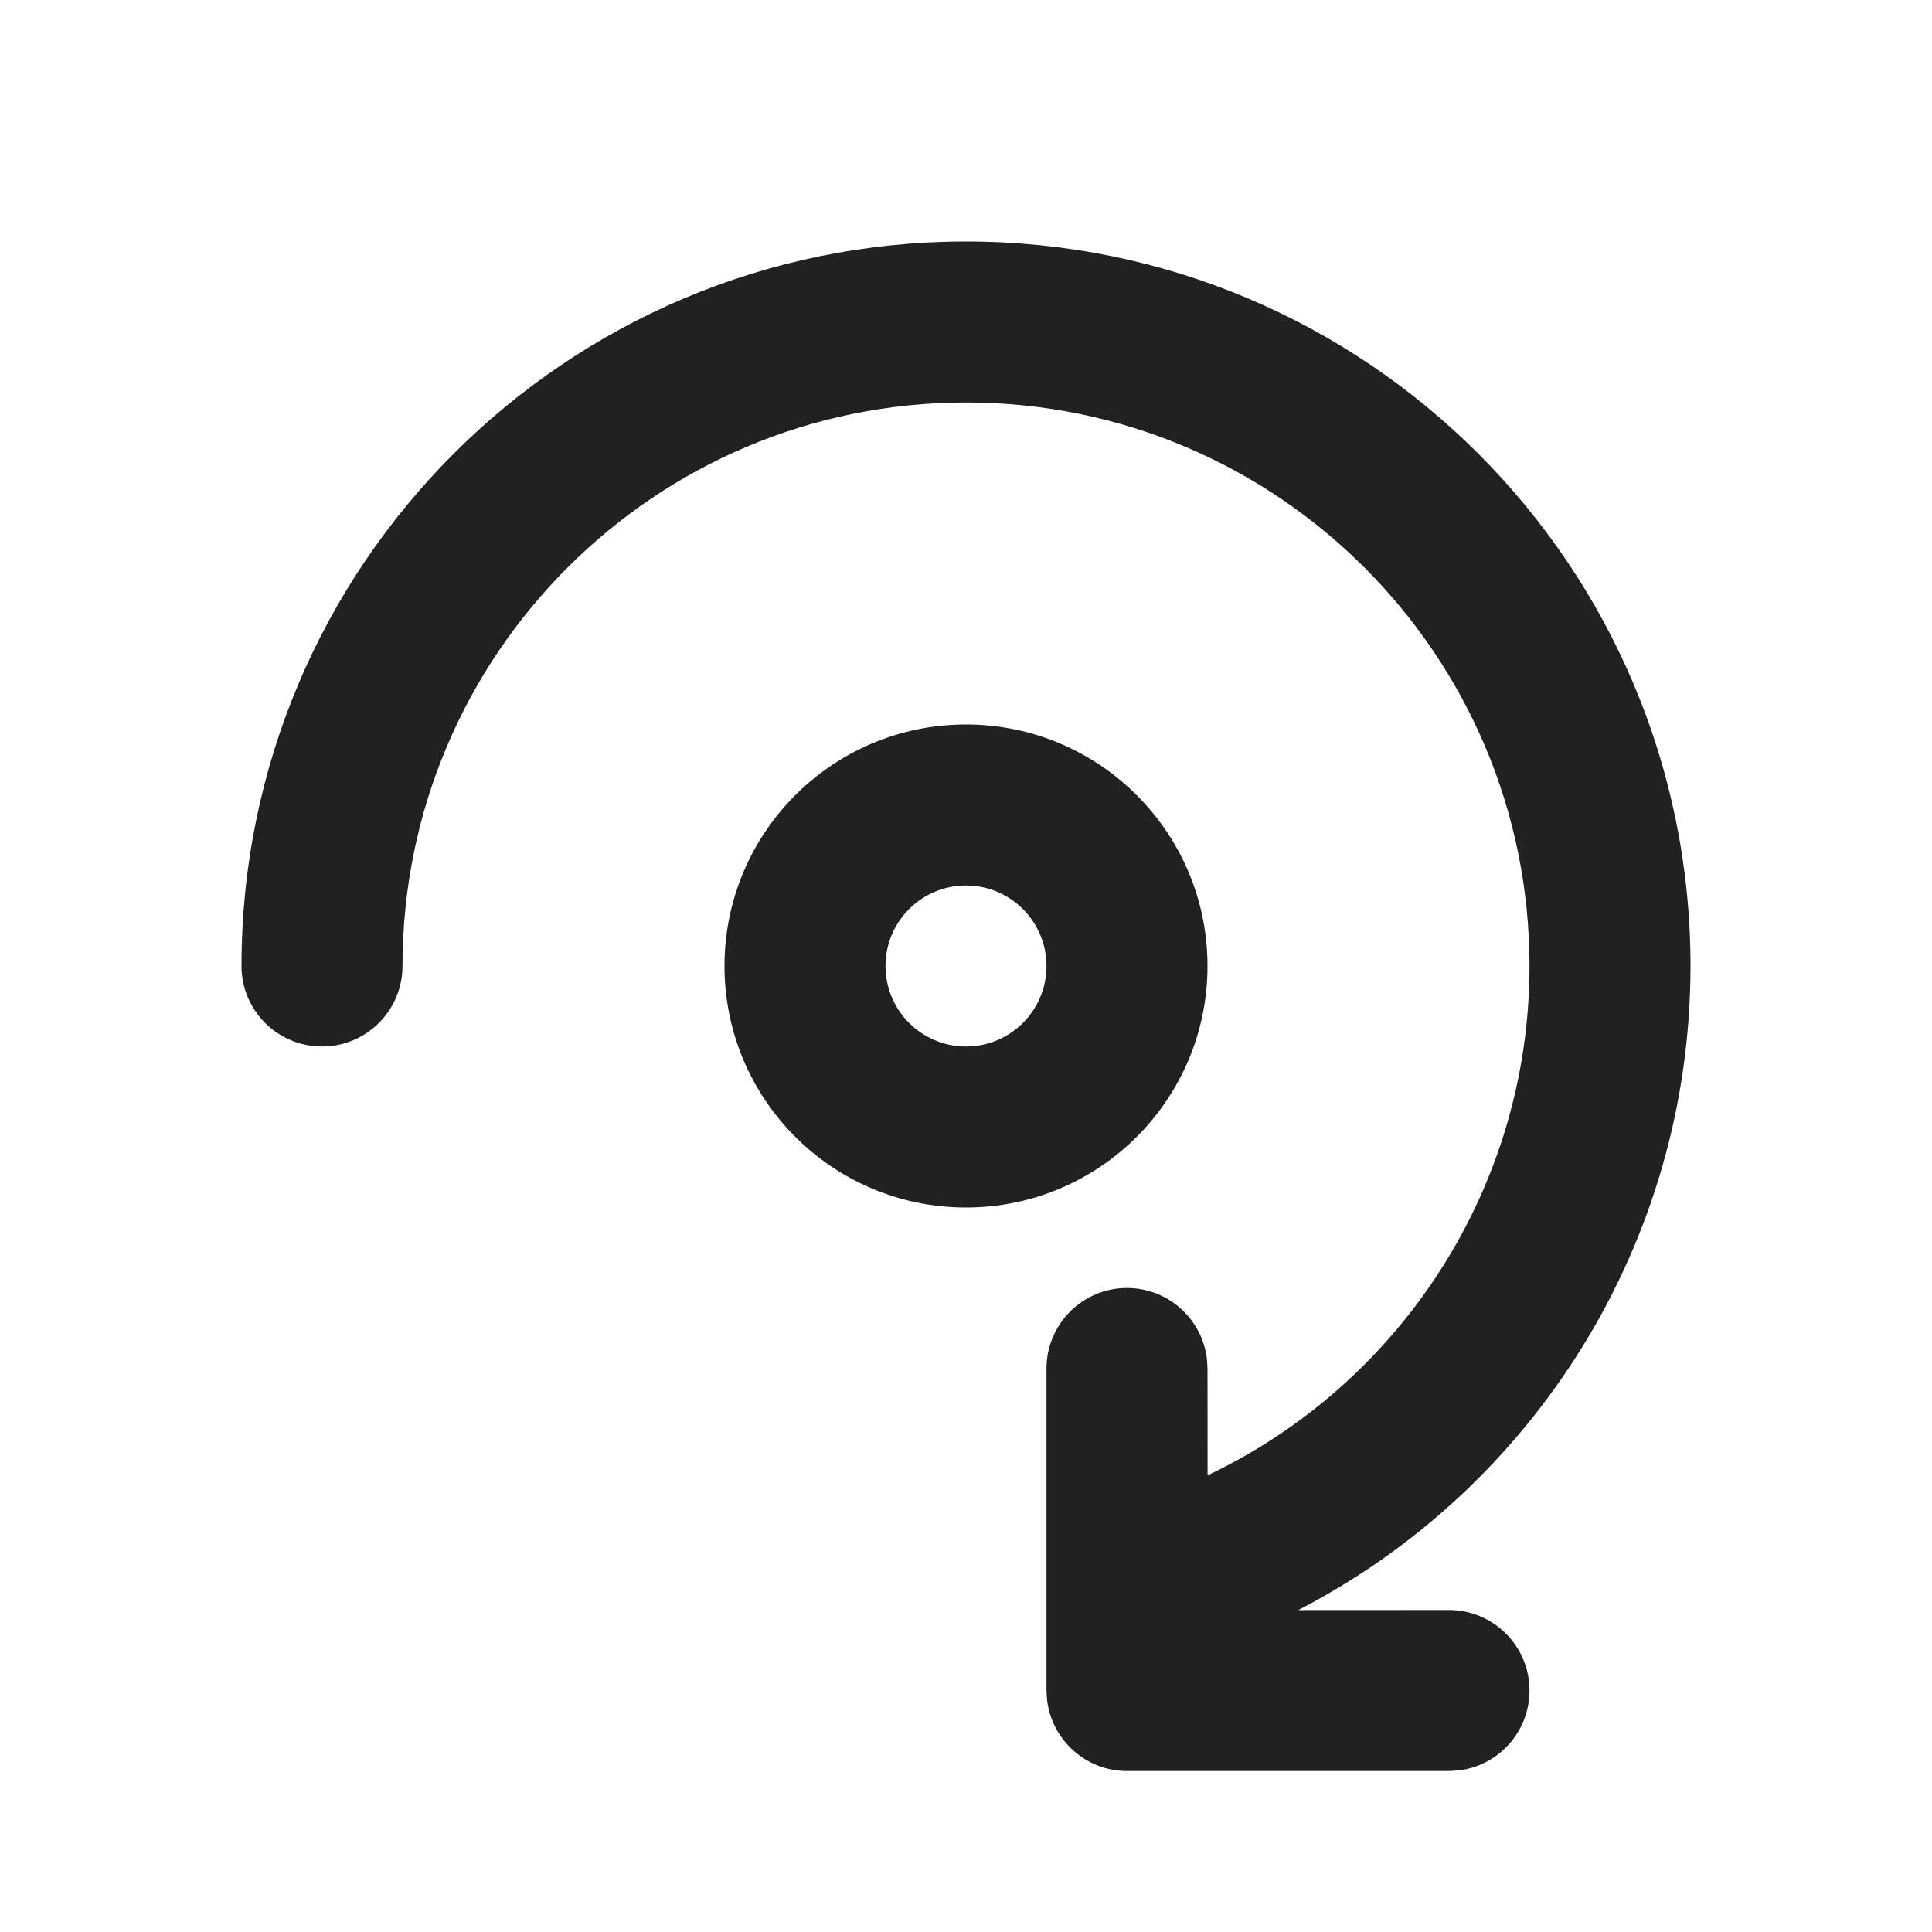
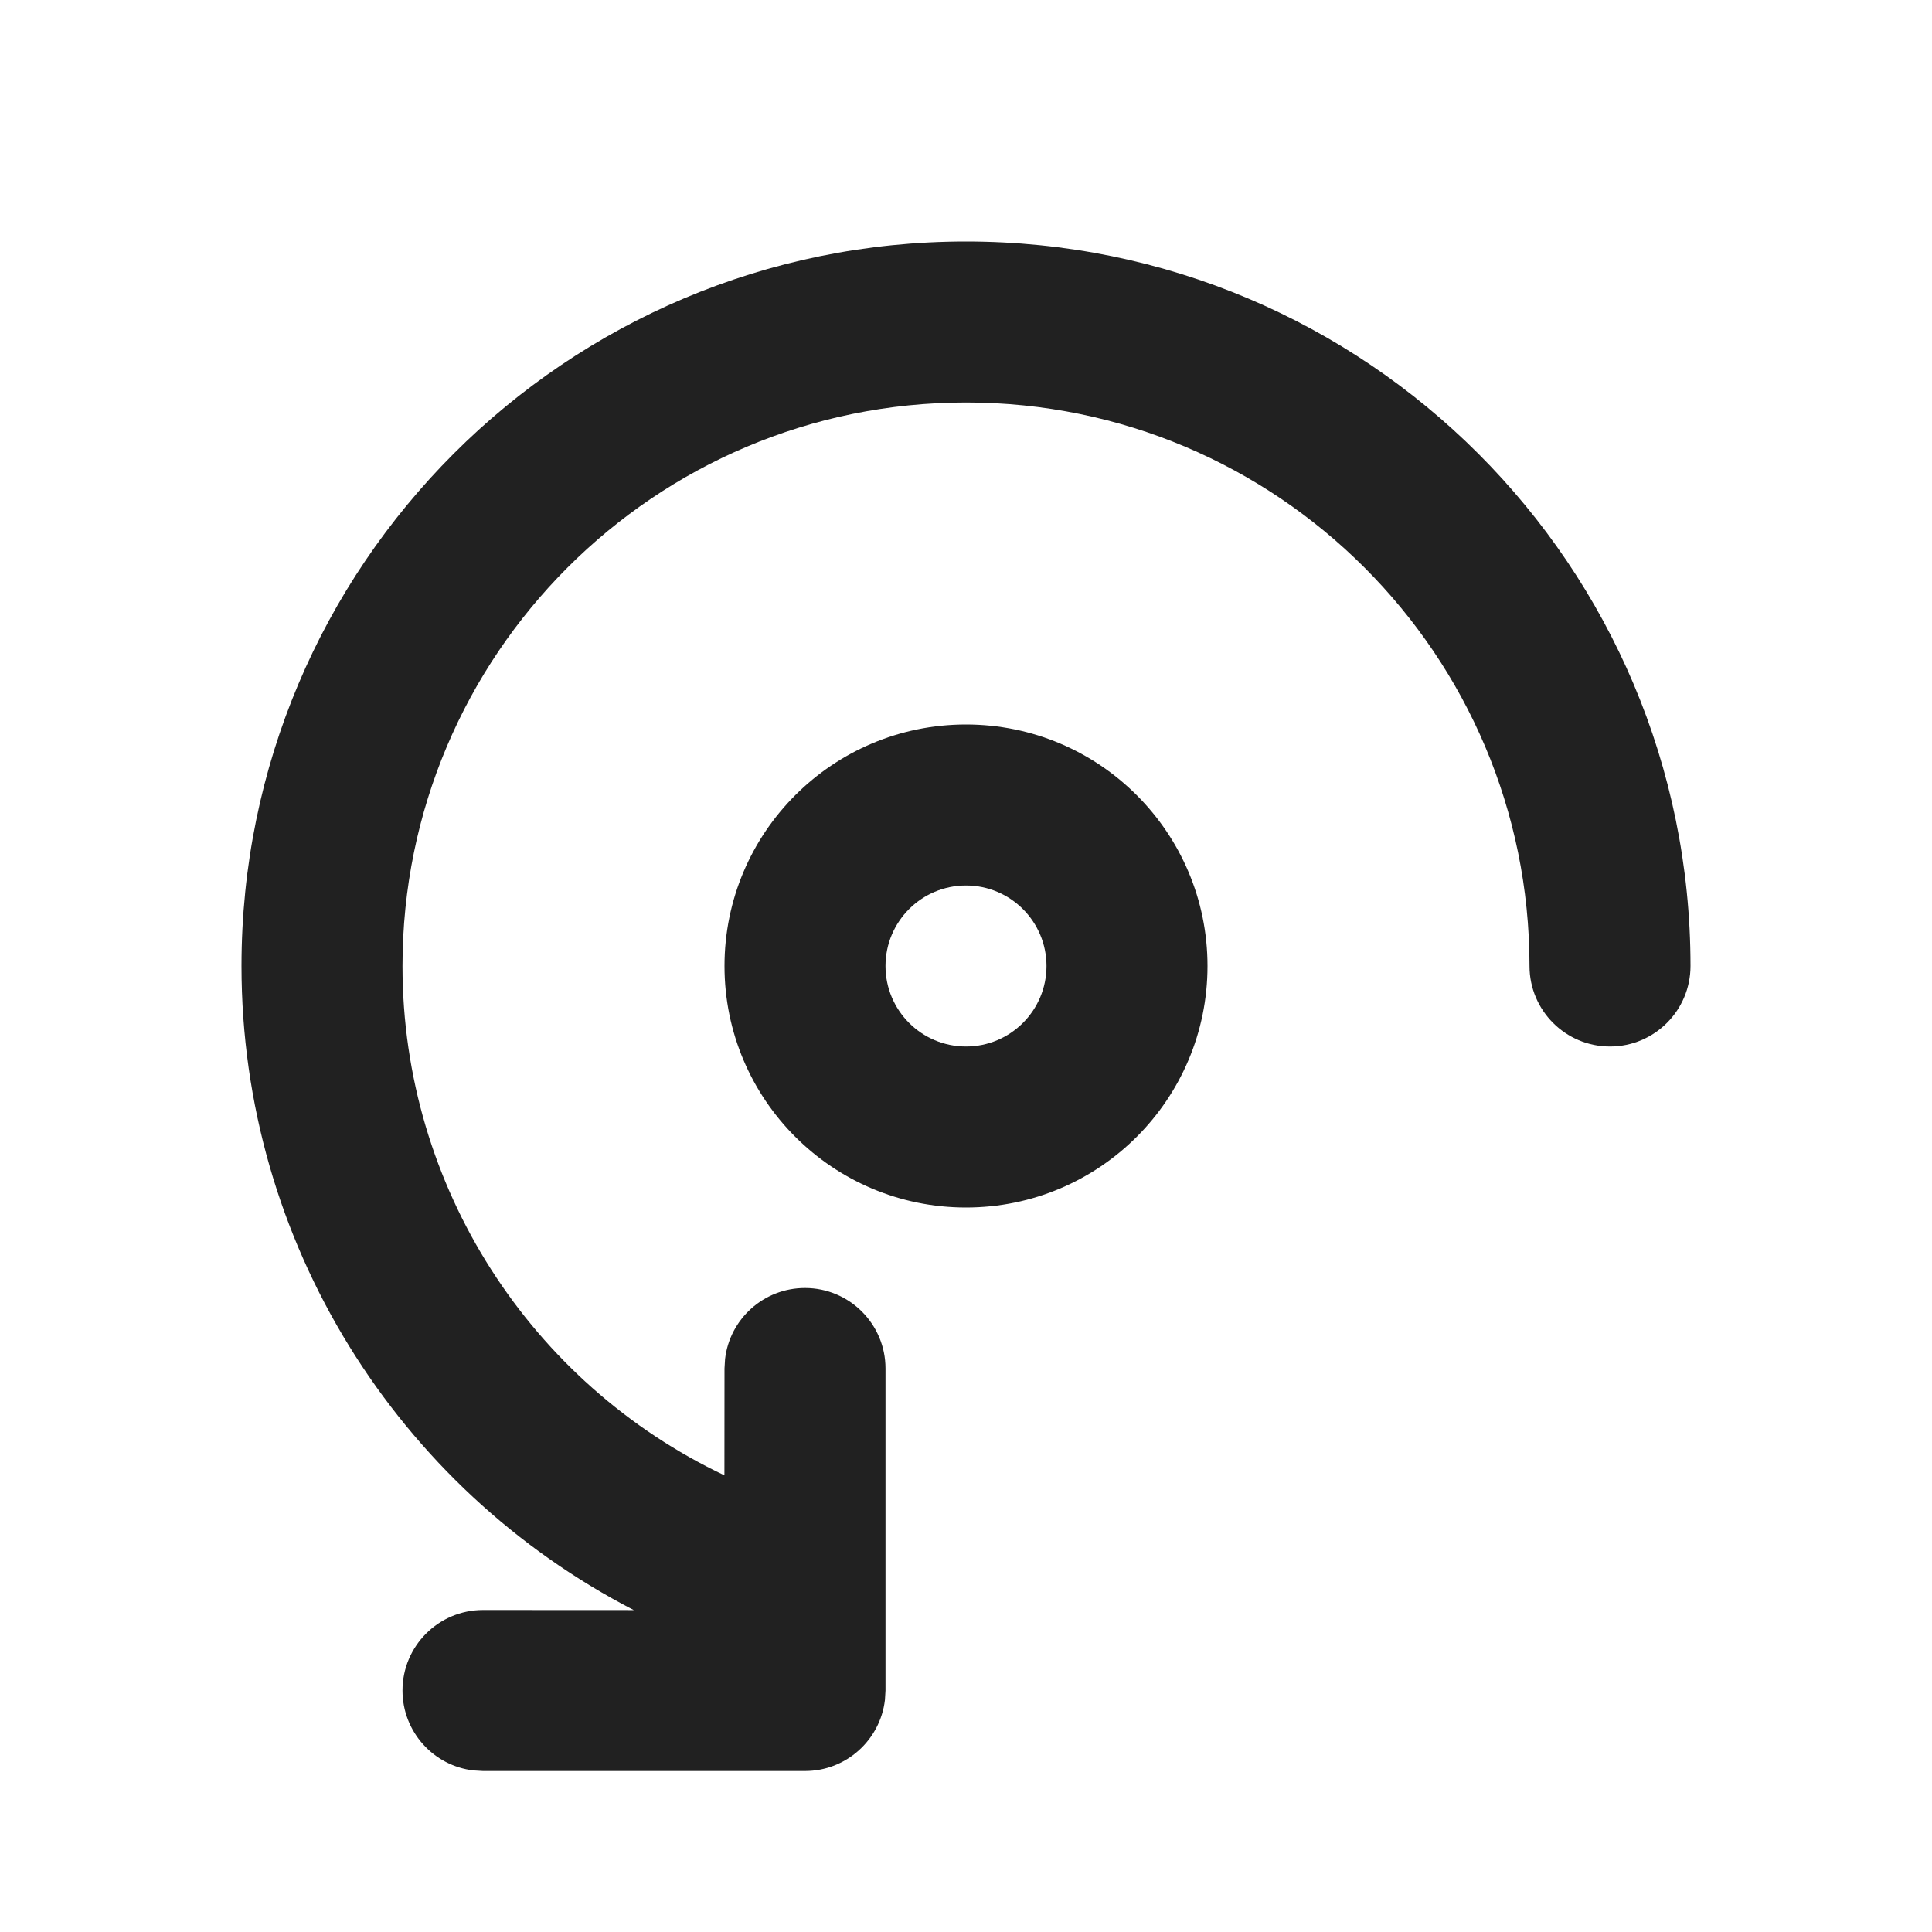
<svg xmlns="http://www.w3.org/2000/svg" width="24" height="24" viewBox="0 0 24 24" fill="none">
-   <path d="M12 3C16.971 3 21 7.029 21 12C21 15.436 19.058 18.488 16.127 20.001L18 20C18.552 20 19 20.448 19 21C19 21.513 18.614 21.936 18.117 21.993L18 22H14C13.487 22 13.065 21.614 13.007 21.117L13 21V17C13 16.448 13.448 16 14 16C14.513 16 14.935 16.386 14.993 16.883L15 17L15.001 18.327C17.397 17.19 19 14.753 19 12C19 8.134 15.866 5 12 5C8.134 5 5 8.134 5 12C5 12.552 4.552 13 4 13C3.448 13 3 12.552 3 12C3 7.029 7.029 3 12 3ZM12 9C13.657 9 15 10.343 15 12C15 13.657 13.657 15 12 15C10.343 15 9 13.657 9 12C9 10.343 10.343 9 12 9ZM12 11C11.448 11 11 11.448 11 12C11 12.552 11.448 13 12 13C12.552 13 13 12.552 13 12C13 11.448 12.552 11 12 11Z" fill="#212121" />
+   <path d="M12 3C7.029 3 3 7.029 3 12C3 15.436 4.942 18.488 7.873 20.001L6 20C5.448 20 5 20.448 5 21C5 21.513 5.386 21.936 5.883 21.993L6 22H10C10.513 22 10.935 21.614 10.993 21.117L11 21V17C11 16.448 10.552 16 10 16C9.487 16 9.064 16.386 9.007 16.883L9 17L8.999 18.327C6.603 17.19 5 14.753 5 12C5 8.134 8.134 5 12 5C15.866 5 19 8.134 19 12C19 12.552 19.448 13 20 13C20.552 13 21 12.552 21 12C21 7.029 16.971 3 12 3ZM12 9C10.343 9 9 10.343 9 12C9 13.657 10.343 15 12 15C13.657 15 15 13.657 15 12C15 10.343 13.657 9 12 9ZM12 11C12.552 11 13 11.448 13 12C13 12.552 12.552 13 12 13C11.448 13 11 12.552 11 12C11 11.448 11.448 11 12 11Z" fill="#212121" />
</svg>
